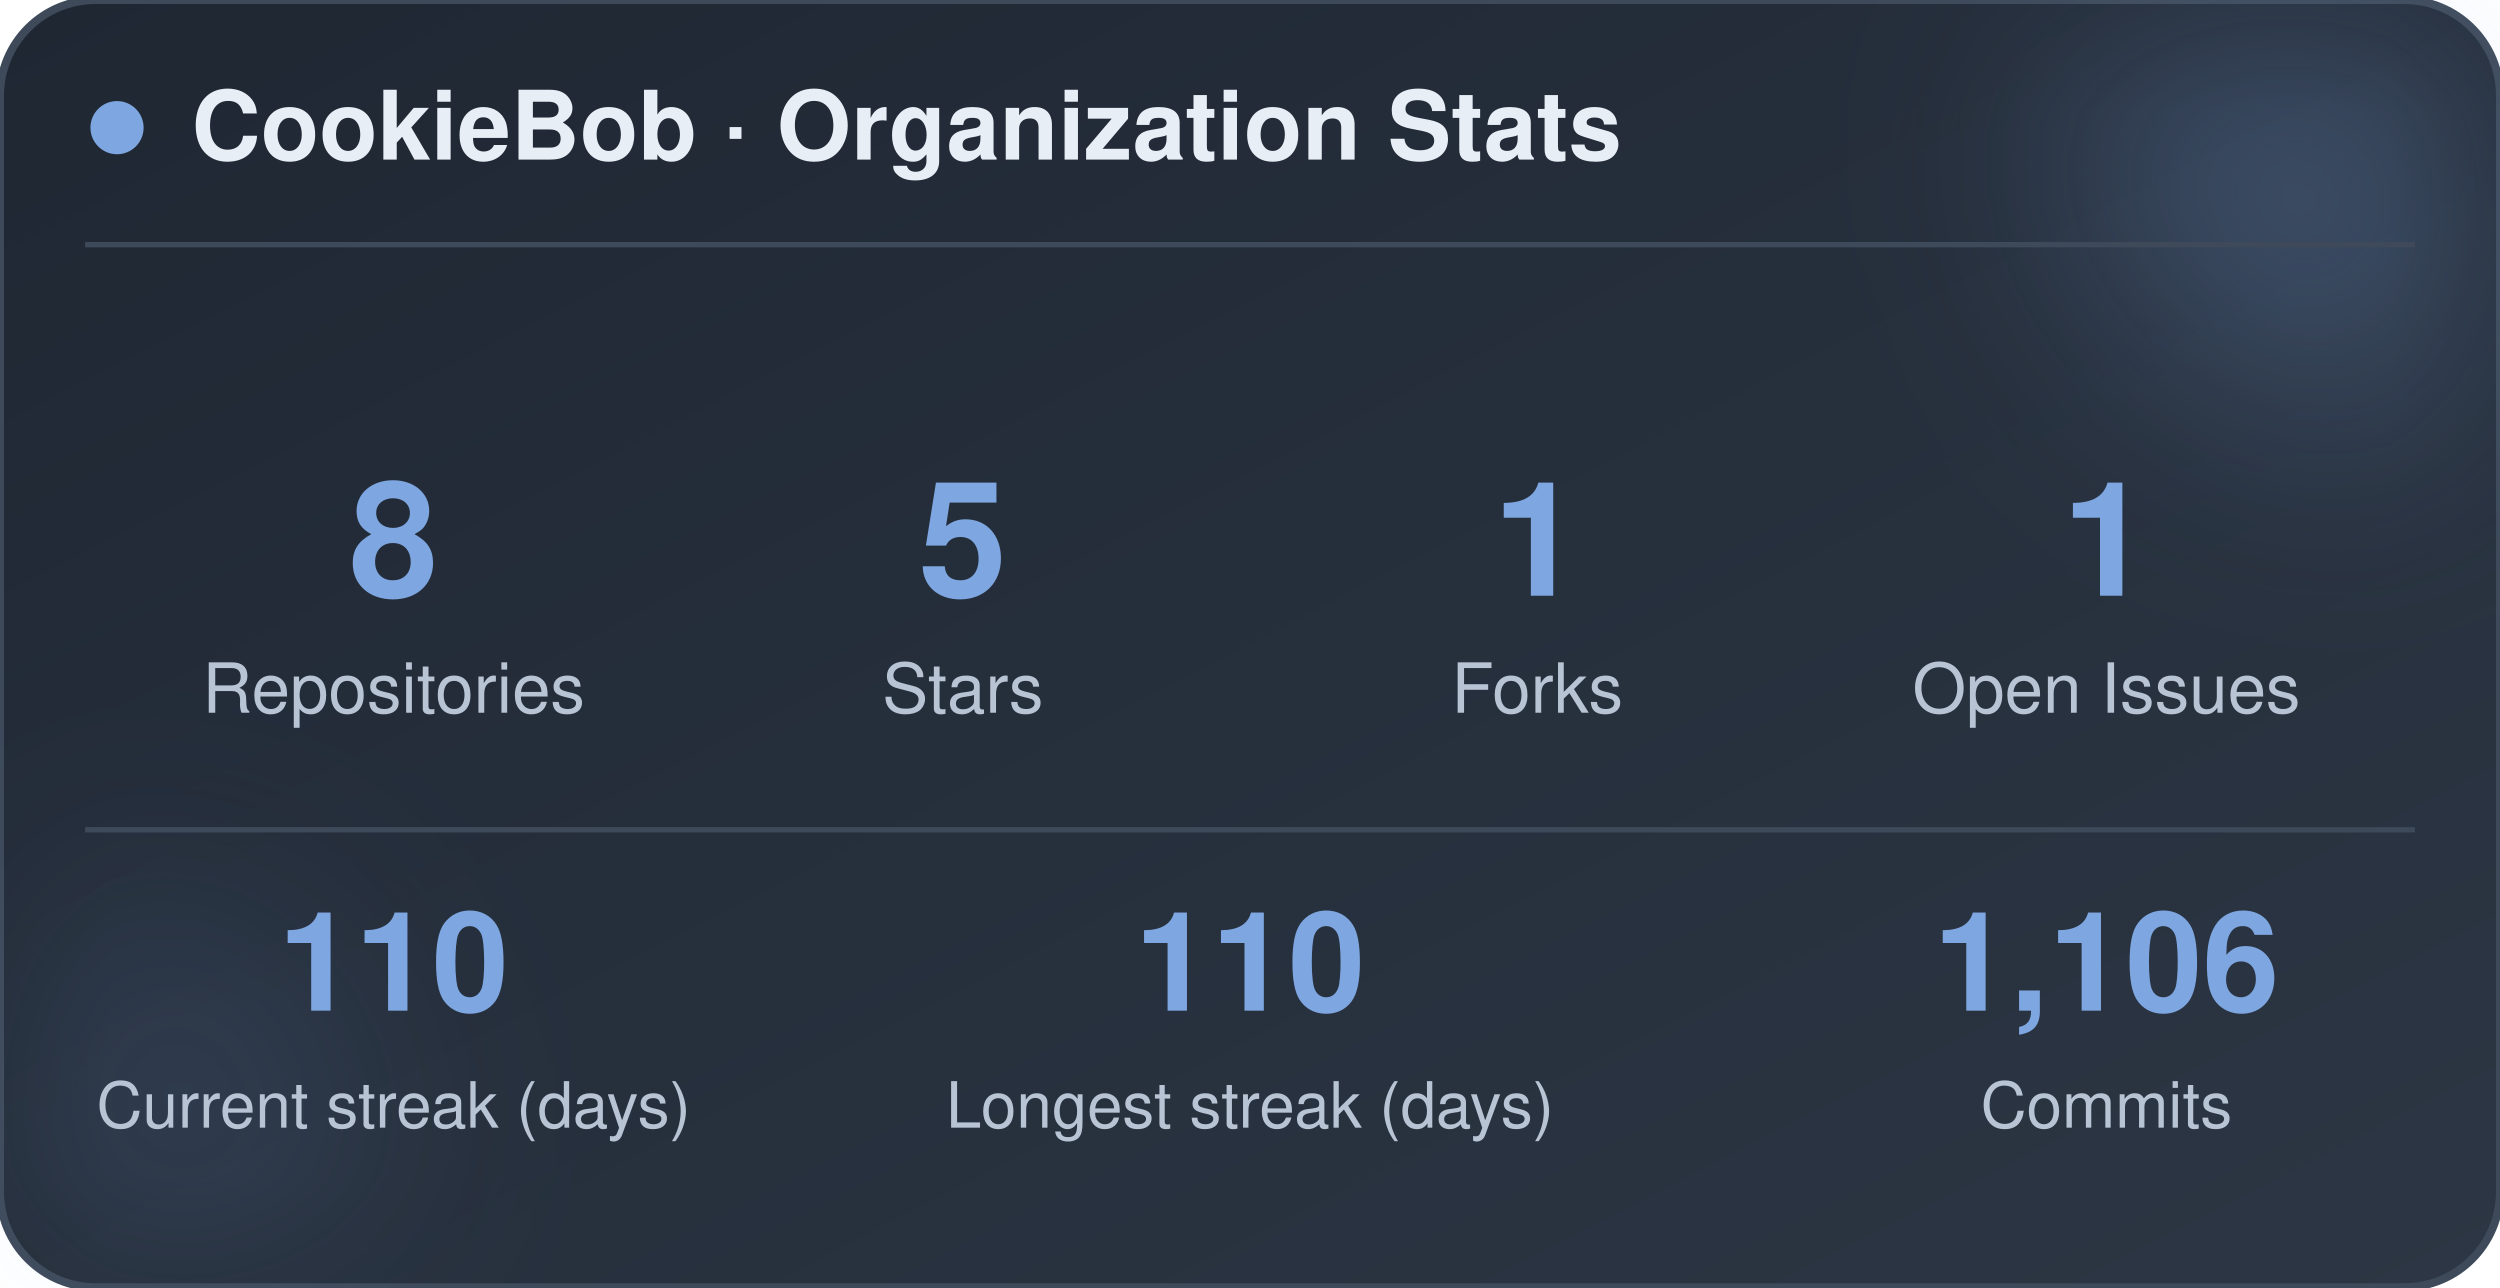
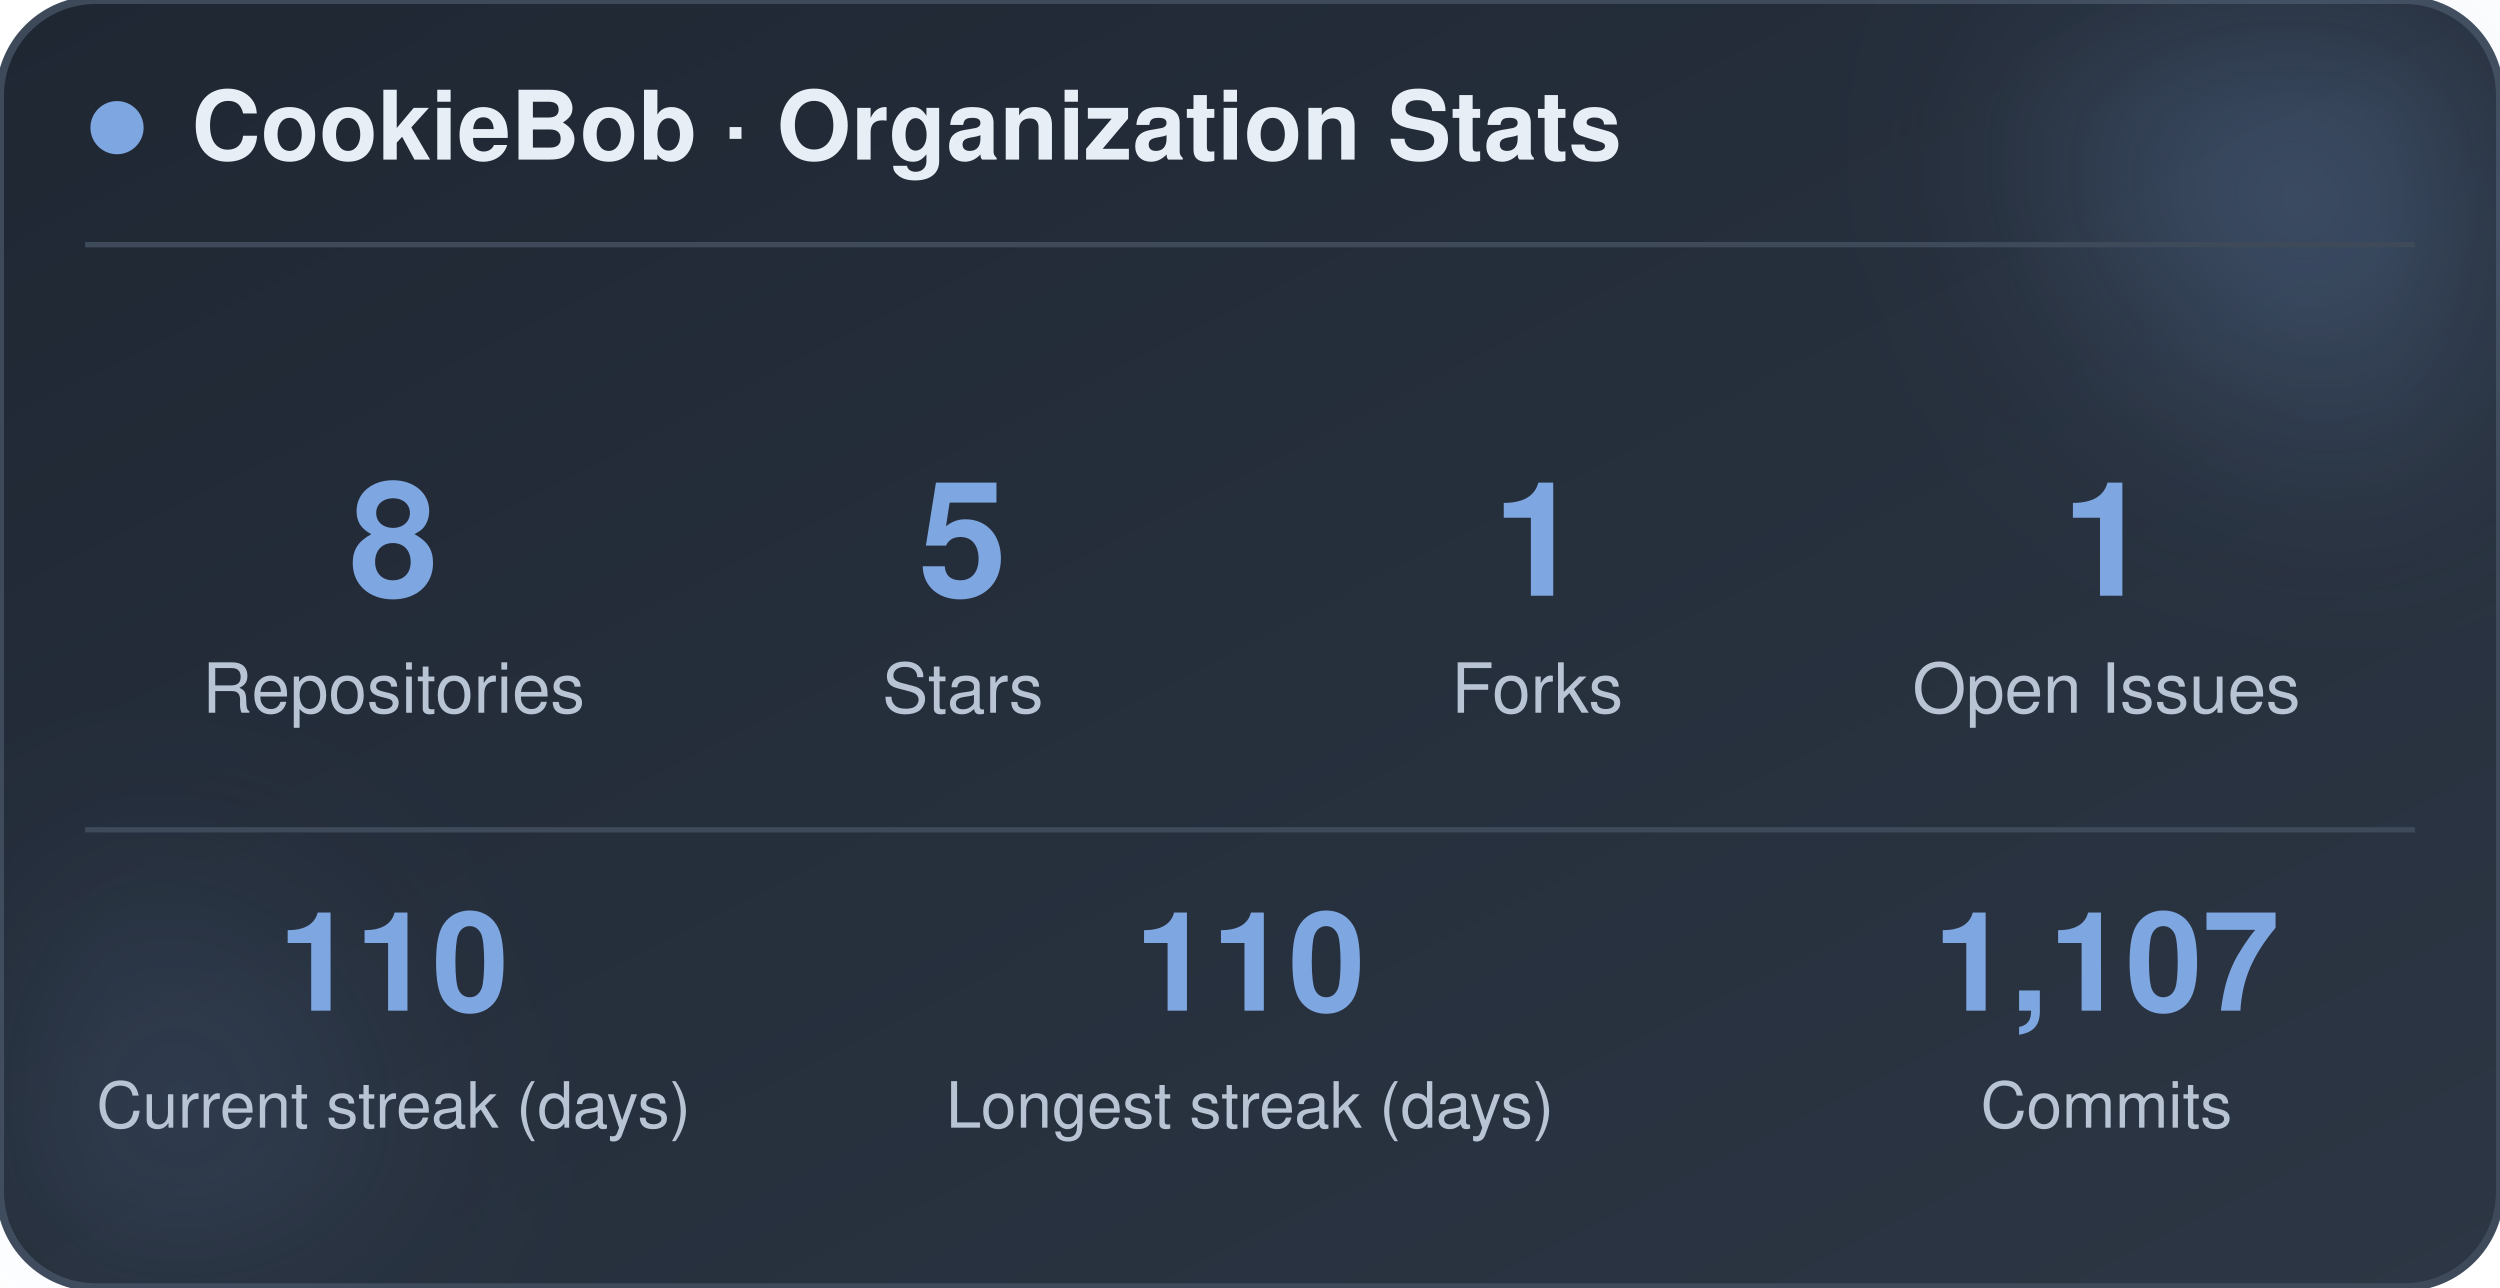
<svg xmlns="http://www.w3.org/2000/svg" width="470" height="242" viewBox="0 0 470 242" role="img" aria-label="CookieBob stats">
  <defs>
    <linearGradient id="bg" x1="0%" y1="0%" x2="100%" y2="100%">
      <stop offset="0%" stop-color="#1f2733" />
      <stop offset="100%" stop-color="#2c3644" />
    </linearGradient>
    <filter id="blur" x="-60%" y="-60%" width="220%" height="220%">
      <feGaussianBlur stdDeviation="22" />
    </filter>
  </defs>
  <rect x="0" y="0" width="470" height="242" rx="18" fill="url(#bg)" stroke="#3e4a5a" stroke-width="1.5" />
  <circle cx="444" cy="24" r="54" fill="#7ea6e0" opacity="0.26" filter="url(#blur)" />
  <circle cx="26" cy="212" r="42" fill="#7ea6e0" opacity="0.14" filter="url(#blur)" />
  <circle cx="22" cy="24" r="5" fill="#7ea6e0" />
  <text x="36" y="30" font-family="-apple-system, BlinkMacSystemFont, 'Segoe UI', Helvetica, Arial, sans-serif" font-size="18" font-weight="700" fill="#e8eef5">CookieBob · Organization Stats</text>
  <line x1="16" y1="46" x2="454" y2="46" stroke="#3e4a5a" stroke-width="1" />
  <text x="74" y="112" text-anchor="middle" font-family="-apple-system, BlinkMacSystemFont, 'Segoe UI', Helvetica, Arial, sans-serif" font-size="30" font-weight="800" fill="#7ea6e0">8</text>
  <text x="74" y="134" text-anchor="middle" font-family="-apple-system, BlinkMacSystemFont, 'Segoe UI', Helvetica, Arial, sans-serif" font-size="13" fill="#b8c4d4">Repositories</text>
  <text x="181" y="112" text-anchor="middle" font-family="-apple-system, BlinkMacSystemFont, 'Segoe UI', Helvetica, Arial, sans-serif" font-size="30" font-weight="800" fill="#7ea6e0">5</text>
  <text x="181" y="134" text-anchor="middle" font-family="-apple-system, BlinkMacSystemFont, 'Segoe UI', Helvetica, Arial, sans-serif" font-size="13" fill="#b8c4d4">Stars</text>
  <text x="289" y="112" text-anchor="middle" font-family="-apple-system, BlinkMacSystemFont, 'Segoe UI', Helvetica, Arial, sans-serif" font-size="30" font-weight="800" fill="#7ea6e0">1</text>
  <text x="289" y="134" text-anchor="middle" font-family="-apple-system, BlinkMacSystemFont, 'Segoe UI', Helvetica, Arial, sans-serif" font-size="13" fill="#b8c4d4">Forks</text>
  <text x="396" y="112" text-anchor="middle" font-family="-apple-system, BlinkMacSystemFont, 'Segoe UI', Helvetica, Arial, sans-serif" font-size="30" font-weight="800" fill="#7ea6e0">1</text>
  <text x="396" y="134" text-anchor="middle" font-family="-apple-system, BlinkMacSystemFont, 'Segoe UI', Helvetica, Arial, sans-serif" font-size="13" fill="#b8c4d4">Open Issues</text>
  <line x1="16" y1="156" x2="454" y2="156" stroke="#3e4a5a" stroke-width="1" />
  <text x="74" y="190" text-anchor="middle" font-family="-apple-system, BlinkMacSystemFont, 'Segoe UI', Helvetica, Arial, sans-serif" font-size="26" font-weight="800" fill="#7ea6e0">110</text>
  <text x="74" y="212" text-anchor="middle" font-family="-apple-system, BlinkMacSystemFont, 'Segoe UI', Helvetica, Arial, sans-serif" font-size="12" fill="#b8c4d4">Current streak (days)</text>
  <text x="235" y="190" text-anchor="middle" font-family="-apple-system, BlinkMacSystemFont, 'Segoe UI', Helvetica, Arial, sans-serif" font-size="26" font-weight="800" fill="#7ea6e0">110</text>
  <text x="235" y="212" text-anchor="middle" font-family="-apple-system, BlinkMacSystemFont, 'Segoe UI', Helvetica, Arial, sans-serif" font-size="12" fill="#b8c4d4">Longest streak (days)</text>
-   <text x="396" y="190" text-anchor="middle" font-family="-apple-system, BlinkMacSystemFont, 'Segoe UI', Helvetica, Arial, sans-serif" font-size="26" font-weight="800" fill="#7ea6e0">1,106</text>
+   <text x="396" y="190" text-anchor="middle" font-family="-apple-system, BlinkMacSystemFont, 'Segoe UI', Helvetica, Arial, sans-serif" font-size="26" font-weight="800" fill="#7ea6e0">1,107</text>
  <text x="396" y="212" text-anchor="middle" font-family="-apple-system, BlinkMacSystemFont, 'Segoe UI', Helvetica, Arial, sans-serif" font-size="12" fill="#b8c4d4">Commits</text>
</svg>
